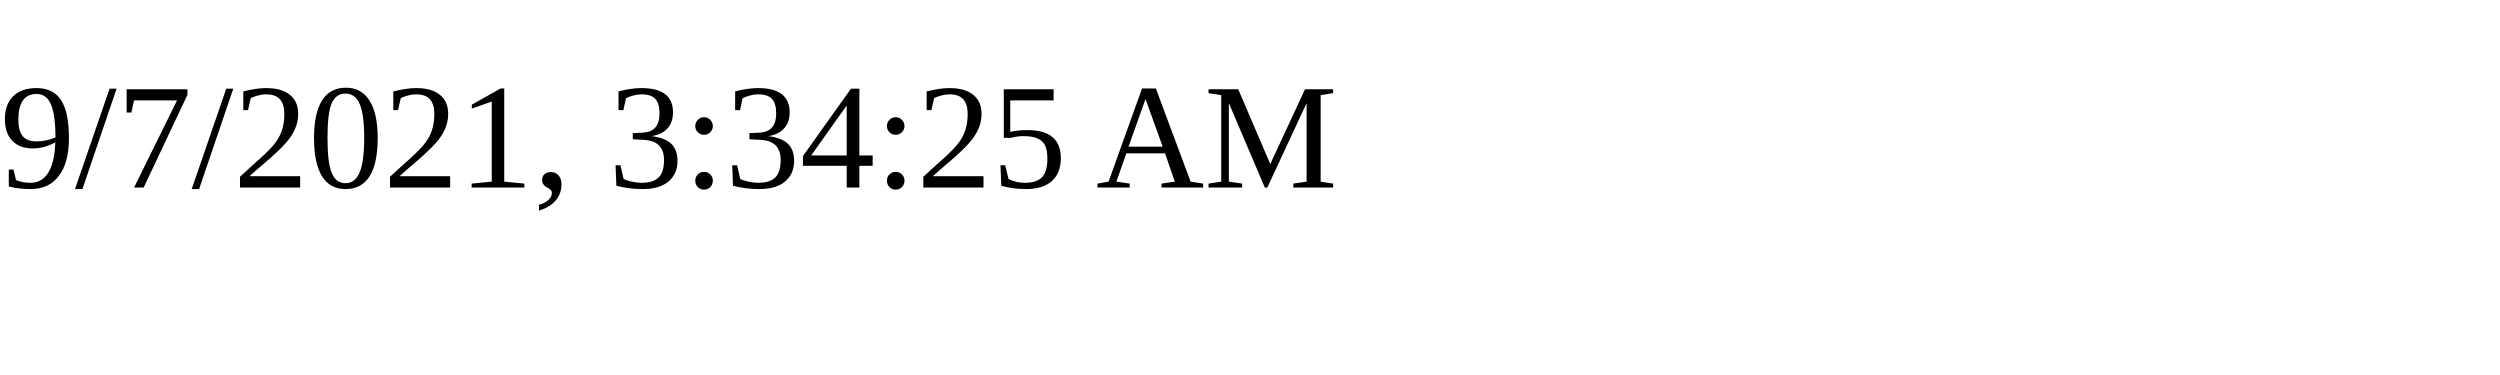
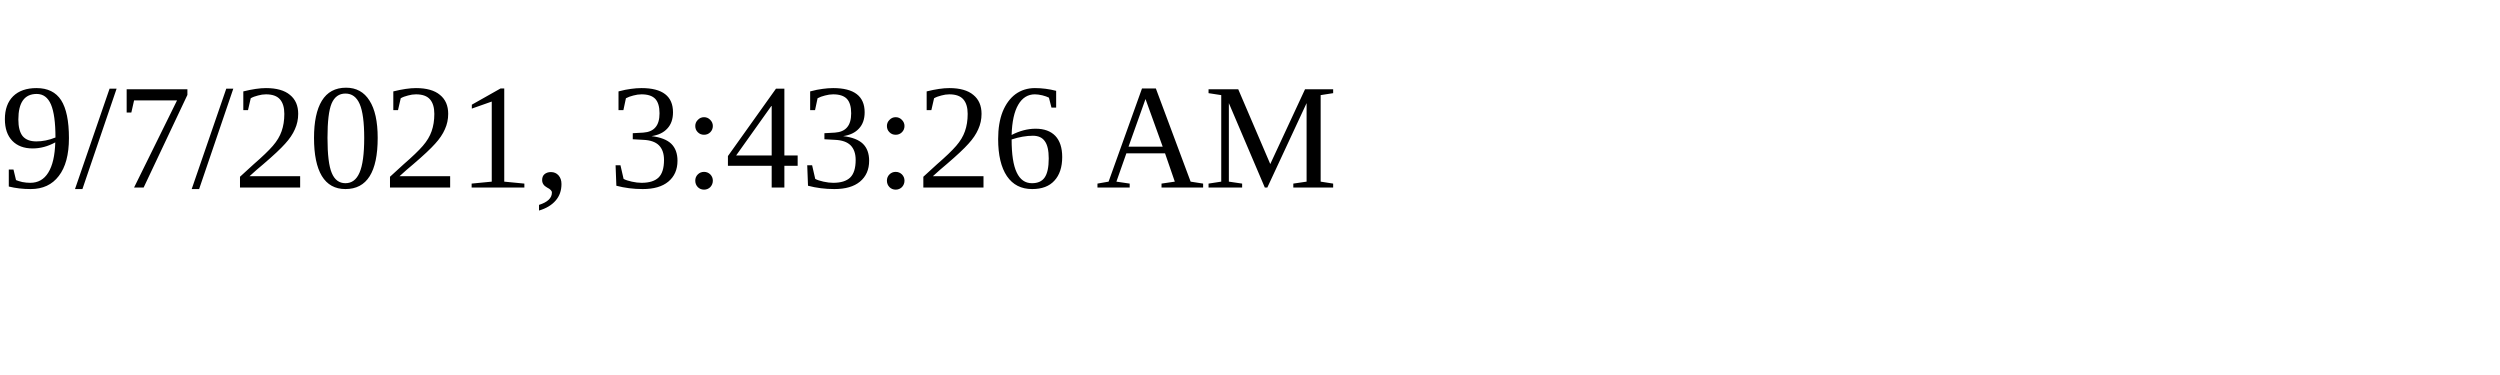
<svg xmlns="http://www.w3.org/2000/svg" height="30" width="200">
-   <text x="0" y="15">9/7/2021, 3:34:25 AM</text>
+   <text x="0" y="15">9/7/2021, 3:43:26 AM</text>
</svg>
